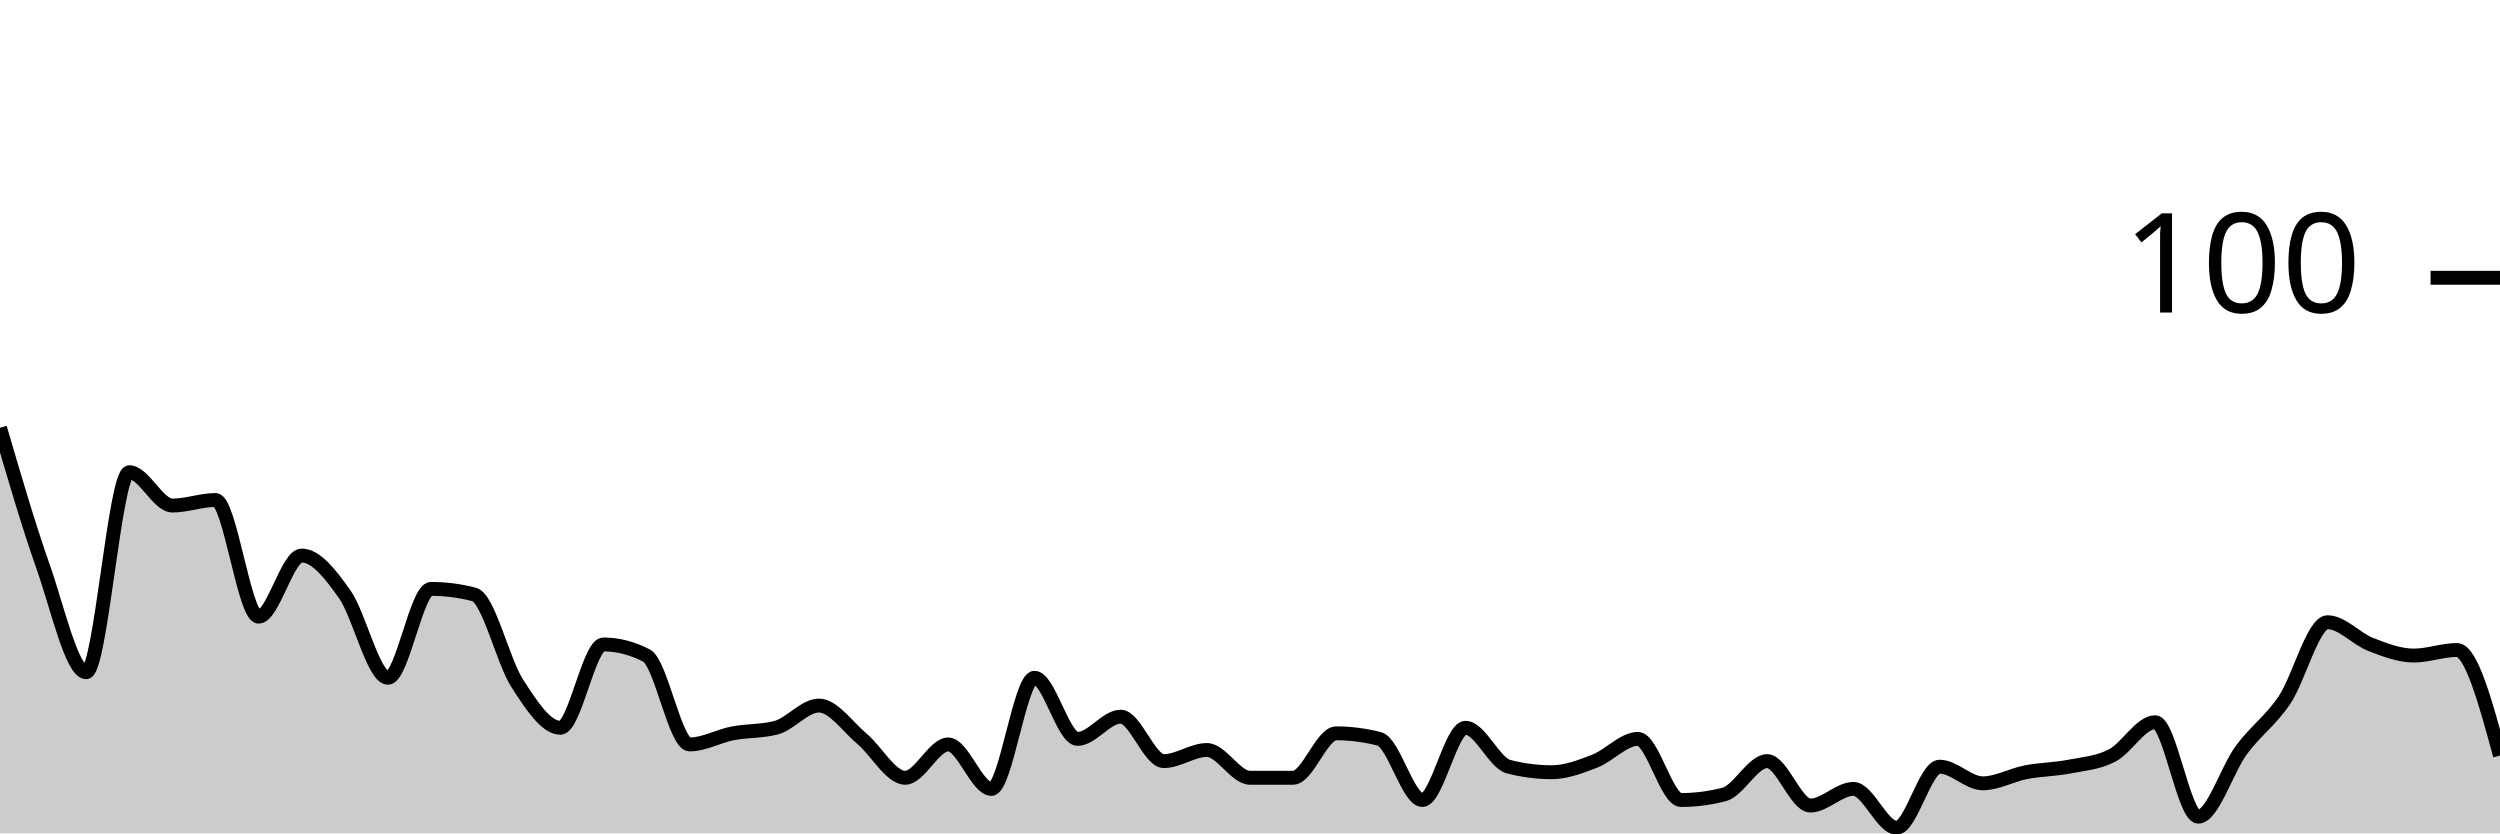
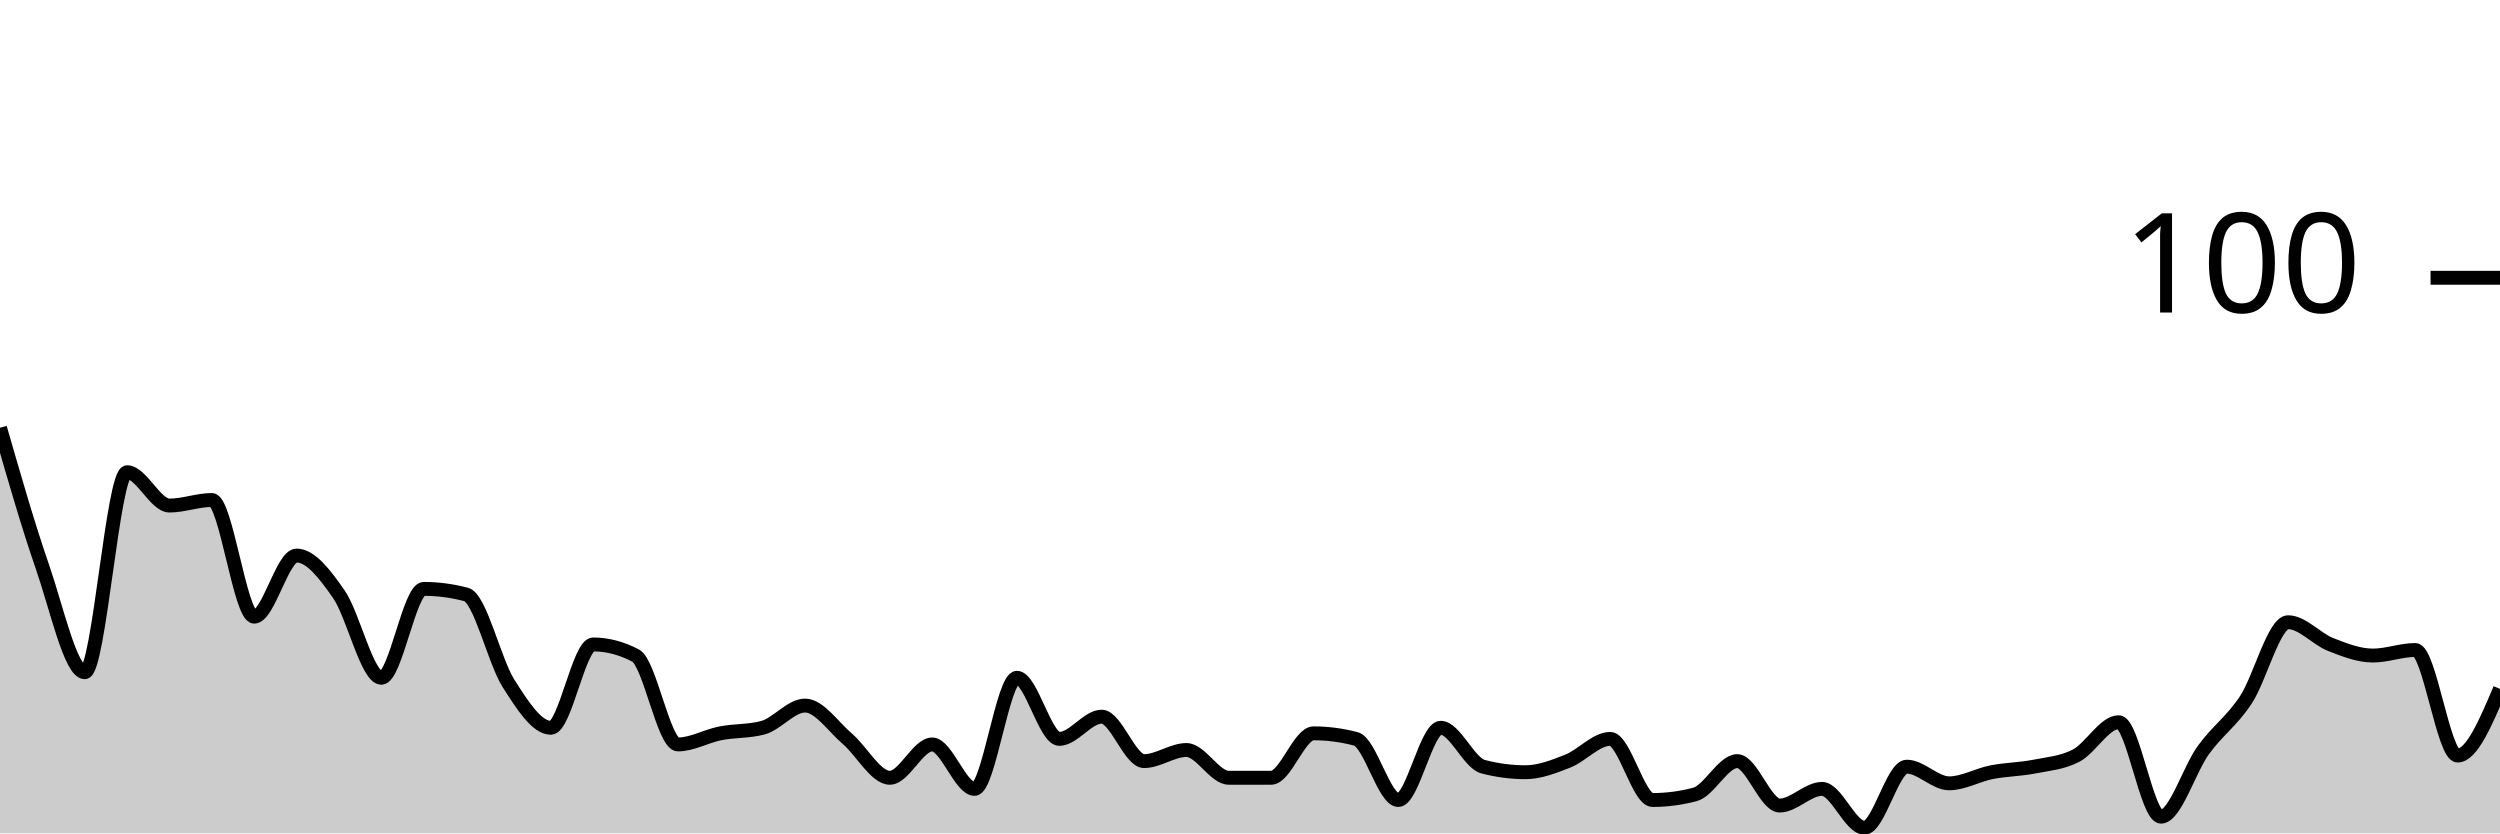
<svg xmlns="http://www.w3.org/2000/svg" viewBox="0 0 180 60">
  <g transform="translate(0,20)">
-     <path class="area" fill="rgba(0, 0, 0, 0.2)" d="M0,10.8C1.034,14.333,2.069,17.867,3.103,20.8C4.138,23.733,5.172,28.4,6.207,28.4C7.241,28.4,8.276,14,9.31,14C10.345,14,11.379,16.4,12.414,16.4C13.448,16.4,14.483,16,15.517,16C16.552,16,17.586,24.4,18.621,24.4C19.655,24.4,20.69,20,21.724,20C22.759,20,23.793,21.333,24.828,22.8C25.862,24.267,26.897,28.8,27.931,28.8C28.966,28.8,30,22.4,31.034,22.4C32.069,22.4,33.103,22.533,34.138,22.8C35.172,23.067,36.207,27.6,37.241,29.2C38.276,30.8,39.31,32.4,40.345,32.4C41.379,32.4,42.414,26.4,43.448,26.4C44.483,26.4,45.517,26.667,46.552,27.2C47.586,27.733,48.621,33.6,49.655,33.6C50.69,33.6,51.724,33,52.759,32.8C53.793,32.6,54.828,32.667,55.862,32.4C56.897,32.133,57.931,30.8,58.966,30.8C60,30.8,61.034,32.333,62.069,33.2C63.103,34.067,64.138,36,65.172,36C66.207,36,67.241,33.6,68.276,33.6C69.31,33.6,70.345,36.8,71.379,36.8C72.414,36.8,73.448,28.8,74.483,28.8C75.517,28.8,76.552,33.2,77.586,33.2C78.621,33.2,79.655,31.6,80.69,31.6C81.724,31.6,82.759,34.8,83.793,34.8C84.828,34.8,85.862,34,86.897,34C87.931,34,88.966,36,90,36C91.034,36,92.069,36,93.103,36C94.138,36,95.172,32.8,96.207,32.8C97.241,32.8,98.276,32.933,99.31,33.2C100.345,33.467,101.379,37.6,102.414,37.6C103.448,37.6,104.483,32.4,105.517,32.4C106.552,32.4,107.586,34.933,108.621,35.2C109.655,35.467,110.69,35.6,111.724,35.6C112.759,35.6,113.793,35.2,114.828,34.8C115.862,34.4,116.897,33.2,117.931,33.2C118.966,33.2,120,37.6,121.034,37.6C122.069,37.6,123.103,37.467,124.138,37.2C125.172,36.933,126.207,34.8,127.241,34.8C128.276,34.8,129.31,38,130.345,38C131.379,38,132.414,36.8,133.448,36.8C134.483,36.8,135.517,39.6,136.552,39.6C137.586,39.6,138.621,35.2,139.655,35.2C140.69,35.2,141.724,36.4,142.759,36.4C143.793,36.4,144.828,35.8,145.862,35.6C146.897,35.4,147.931,35.4,148.966,35.2C150,35,151.034,34.933,152.069,34.4C153.103,33.867,154.138,32,155.172,32C156.207,32,157.241,38.8,158.276,38.8C159.31,38.8,160.345,35.4,161.379,34C162.414,32.6,163.448,31.933,164.483,30.4C165.517,28.867,166.552,24.8,167.586,24.8C168.621,24.8,169.655,26,170.69,26.4C171.724,26.8,172.759,27.2,173.793,27.2C174.828,27.2,175.862,26.8,176.897,26.8C177.931,26.8,178.966,30.6,180,34.4L180,40C178.966,40,177.931,40,176.897,40C175.862,40,174.828,40,173.793,40C172.759,40,171.724,40,170.69,40C169.655,40,168.621,40,167.586,40C166.552,40,165.517,40,164.483,40C163.448,40,162.414,40,161.379,40C160.345,40,159.31,40,158.276,40C157.241,40,156.207,40,155.172,40C154.138,40,153.103,40,152.069,40C151.034,40,150,40,148.966,40C147.931,40,146.897,40,145.862,40C144.828,40,143.793,40,142.759,40C141.724,40,140.69,40,139.655,40C138.621,40,137.586,40,136.552,40C135.517,40,134.483,40,133.448,40C132.414,40,131.379,40,130.345,40C129.31,40,128.276,40,127.241,40C126.207,40,125.172,40,124.138,40C123.103,40,122.069,40,121.034,40C120,40,118.966,40,117.931,40C116.897,40,115.862,40,114.828,40C113.793,40,112.759,40,111.724,40C110.69,40,109.655,40,108.621,40C107.586,40,106.552,40,105.517,40C104.483,40,103.448,40,102.414,40C101.379,40,100.345,40,99.31,40C98.276,40,97.241,40,96.207,40C95.172,40,94.138,40,93.103,40C92.069,40,91.034,40,90,40C88.966,40,87.931,40,86.897,40C85.862,40,84.828,40,83.793,40C82.759,40,81.724,40,80.69,40C79.655,40,78.621,40,77.586,40C76.552,40,75.517,40,74.483,40C73.448,40,72.414,40,71.379,40C70.345,40,69.31,40,68.276,40C67.241,40,66.207,40,65.172,40C64.138,40,63.103,40,62.069,40C61.034,40,60,40,58.966,40C57.931,40,56.897,40,55.862,40C54.828,40,53.793,40,52.759,40C51.724,40,50.69,40,49.655,40C48.621,40,47.586,40,46.552,40C45.517,40,44.483,40,43.448,40C42.414,40,41.379,40,40.345,40C39.31,40,38.276,40,37.241,40C36.207,40,35.172,40,34.138,40C33.103,40,32.069,40,31.034,40C30,40,28.966,40,27.931,40C26.897,40,25.862,40,24.828,40C23.793,40,22.759,40,21.724,40C20.69,40,19.655,40,18.621,40C17.586,40,16.552,40,15.517,40C14.483,40,13.448,40,12.414,40C11.379,40,10.345,40,9.31,40C8.276,40,7.241,40,6.207,40C5.172,40,4.138,40,3.103,40C2.069,40,1.034,40,0,40Z" />
-     <path class="line" stroke="black" fill="none" d="M0,10.8C1.034,14.333,2.069,17.867,3.103,20.8C4.138,23.733,5.172,28.4,6.207,28.4C7.241,28.4,8.276,14,9.31,14C10.345,14,11.379,16.4,12.414,16.4C13.448,16.4,14.483,16,15.517,16C16.552,16,17.586,24.4,18.621,24.4C19.655,24.4,20.69,20,21.724,20C22.759,20,23.793,21.333,24.828,22.8C25.862,24.267,26.897,28.8,27.931,28.8C28.966,28.8,30,22.4,31.034,22.4C32.069,22.4,33.103,22.533,34.138,22.8C35.172,23.067,36.207,27.6,37.241,29.2C38.276,30.8,39.31,32.4,40.345,32.4C41.379,32.4,42.414,26.4,43.448,26.4C44.483,26.4,45.517,26.667,46.552,27.2C47.586,27.733,48.621,33.6,49.655,33.6C50.69,33.6,51.724,33,52.759,32.8C53.793,32.6,54.828,32.667,55.862,32.4C56.897,32.133,57.931,30.8,58.966,30.8C60,30.8,61.034,32.333,62.069,33.2C63.103,34.067,64.138,36,65.172,36C66.207,36,67.241,33.6,68.276,33.6C69.31,33.6,70.345,36.8,71.379,36.8C72.414,36.8,73.448,28.8,74.483,28.8C75.517,28.8,76.552,33.2,77.586,33.2C78.621,33.2,79.655,31.6,80.69,31.6C81.724,31.6,82.759,34.8,83.793,34.8C84.828,34.8,85.862,34,86.897,34C87.931,34,88.966,36,90,36C91.034,36,92.069,36,93.103,36C94.138,36,95.172,32.8,96.207,32.8C97.241,32.8,98.276,32.933,99.31,33.2C100.345,33.467,101.379,37.6,102.414,37.6C103.448,37.6,104.483,32.4,105.517,32.4C106.552,32.4,107.586,34.933,108.621,35.2C109.655,35.467,110.69,35.6,111.724,35.6C112.759,35.6,113.793,35.2,114.828,34.8C115.862,34.4,116.897,33.2,117.931,33.2C118.966,33.2,120,37.6,121.034,37.6C122.069,37.6,123.103,37.467,124.138,37.2C125.172,36.933,126.207,34.8,127.241,34.8C128.276,34.8,129.31,38,130.345,38C131.379,38,132.414,36.8,133.448,36.8C134.483,36.8,135.517,39.6,136.552,39.6C137.586,39.6,138.621,35.2,139.655,35.2C140.69,35.2,141.724,36.4,142.759,36.4C143.793,36.4,144.828,35.8,145.862,35.6C146.897,35.4,147.931,35.4,148.966,35.2C150,35,151.034,34.933,152.069,34.4C153.103,33.867,154.138,32,155.172,32C156.207,32,157.241,38.8,158.276,38.8C159.31,38.8,160.345,35.4,161.379,34C162.414,32.6,163.448,31.933,164.483,30.4C165.517,28.867,166.552,24.8,167.586,24.8C168.621,24.8,169.655,26,170.69,26.4C171.724,26.8,172.759,27.2,173.793,27.2C174.828,27.2,175.862,26.8,176.897,26.8C177.931,26.8,178.966,30.6,180,34.4" />
+     <path class="area" fill="rgba(0, 0, 0, 0.2)" d="M0,10.8C1.017,14.333,2.034,17.867,3.051,20.8C4.068,23.733,5.085,28.4,6.102,28.4C7.119,28.4,8.136,14,9.153,14C10.169,14,11.186,16.4,12.203,16.4C13.22,16.4,14.237,16,15.254,16C16.271,16,17.288,24.4,18.305,24.4C19.322,24.4,20.339,20,21.356,20C22.373,20,23.39,21.333,24.407,22.8C25.424,24.267,26.441,28.8,27.458,28.8C28.475,28.8,29.492,22.4,30.508,22.4C31.525,22.4,32.542,22.533,33.559,22.8C34.576,23.067,35.593,27.6,36.61,29.2C37.627,30.8,38.644,32.4,39.661,32.4C40.678,32.4,41.695,26.4,42.712,26.4C43.729,26.4,44.746,26.667,45.763,27.2C46.78,27.733,47.797,33.6,48.814,33.6C49.831,33.6,50.847,33,51.864,32.8C52.881,32.6,53.898,32.667,54.915,32.4C55.932,32.133,56.949,30.8,57.966,30.8C58.983,30.8,60,32.333,61.017,33.2C62.034,34.067,63.051,36,64.068,36C65.085,36,66.102,33.6,67.119,33.6C68.136,33.6,69.153,36.8,70.169,36.8C71.186,36.8,72.203,28.8,73.22,28.8C74.237,28.8,75.254,33.2,76.271,33.2C77.288,33.2,78.305,31.6,79.322,31.6C80.339,31.6,81.356,34.8,82.373,34.8C83.39,34.8,84.407,34,85.424,34C86.441,34,87.458,36,88.475,36C89.492,36,90.508,36,91.525,36C92.542,36,93.559,32.8,94.576,32.8C95.593,32.8,96.61,32.933,97.627,33.2C98.644,33.467,99.661,37.6,100.678,37.6C101.695,37.6,102.712,32.4,103.729,32.4C104.746,32.4,105.763,34.933,106.78,35.2C107.797,35.467,108.814,35.6,109.831,35.6C110.847,35.6,111.864,35.2,112.881,34.8C113.898,34.4,114.915,33.2,115.932,33.2C116.949,33.2,117.966,37.6,118.983,37.6C120,37.6,121.017,37.467,122.034,37.2C123.051,36.933,124.068,34.8,125.085,34.8C126.102,34.8,127.119,38,128.136,38C129.153,38,130.169,36.8,131.186,36.8C132.203,36.8,133.22,39.6,134.237,39.6C135.254,39.6,136.271,35.2,137.288,35.2C138.305,35.2,139.322,36.4,140.339,36.4C141.356,36.4,142.373,35.8,143.39,35.6C144.407,35.4,145.424,35.4,146.441,35.2C147.458,35,148.475,34.933,149.492,34.4C150.508,33.867,151.525,32,152.542,32C153.559,32,154.576,38.8,155.593,38.8C156.61,38.8,157.627,35.4,158.644,34C159.661,32.6,160.678,31.933,161.695,30.4C162.712,28.867,163.729,24.8,164.746,24.8C165.763,24.8,166.78,26,167.797,26.4C168.814,26.8,169.831,27.2,170.847,27.2C171.864,27.2,172.881,26.8,173.898,26.8C174.915,26.8,175.932,34.4,176.949,34.4C177.966,34.4,178.983,32,180,29.6L180,40C178.983,40,177.966,40,176.949,40C175.932,40,174.915,40,173.898,40C172.881,40,171.864,40,170.847,40C169.831,40,168.814,40,167.797,40C166.78,40,165.763,40,164.746,40C163.729,40,162.712,40,161.695,40C160.678,40,159.661,40,158.644,40C157.627,40,156.61,40,155.593,40C154.576,40,153.559,40,152.542,40C151.525,40,150.508,40,149.492,40C148.475,40,147.458,40,146.441,40C145.424,40,144.407,40,143.39,40C142.373,40,141.356,40,140.339,40C139.322,40,138.305,40,137.288,40C136.271,40,135.254,40,134.237,40C133.22,40,132.203,40,131.186,40C130.169,40,129.153,40,128.136,40C127.119,40,126.102,40,125.085,40C124.068,40,123.051,40,122.034,40C121.017,40,120,40,118.983,40C117.966,40,116.949,40,115.932,40C114.915,40,113.898,40,112.881,40C111.864,40,110.847,40,109.831,40C108.814,40,107.797,40,106.78,40C105.763,40,104.746,40,103.729,40C102.712,40,101.695,40,100.678,40C99.661,40,98.644,40,97.627,40C96.61,40,95.593,40,94.576,40C93.559,40,92.542,40,91.525,40C90.508,40,89.492,40,88.475,40C87.458,40,86.441,40,85.424,40C84.407,40,83.39,40,82.373,40C81.356,40,80.339,40,79.322,40C78.305,40,77.288,40,76.271,40C75.254,40,74.237,40,73.22,40C72.203,40,71.186,40,70.169,40C69.153,40,68.136,40,67.119,40C66.102,40,65.085,40,64.068,40C63.051,40,62.034,40,61.017,40C60,40,58.983,40,57.966,40C56.949,40,55.932,40,54.915,40C53.898,40,52.881,40,51.864,40C50.847,40,49.831,40,48.814,40C47.797,40,46.78,40,45.763,40C44.746,40,43.729,40,42.712,40C41.695,40,40.678,40,39.661,40C38.644,40,37.627,40,36.61,40C35.593,40,34.576,40,33.559,40C32.542,40,31.525,40,30.508,40C29.492,40,28.475,40,27.458,40C26.441,40,25.424,40,24.407,40C23.39,40,22.373,40,21.356,40C20.339,40,19.322,40,18.305,40C17.288,40,16.271,40,15.254,40C14.237,40,13.22,40,12.203,40C11.186,40,10.169,40,9.153,40C8.136,40,7.119,40,6.102,40C5.085,40,4.068,40,3.051,40C2.034,40,1.017,40,0,40Z" />
+     <path class="line" stroke="black" fill="none" d="M0,10.8C1.017,14.333,2.034,17.867,3.051,20.8C4.068,23.733,5.085,28.4,6.102,28.4C7.119,28.4,8.136,14,9.153,14C10.169,14,11.186,16.4,12.203,16.4C13.22,16.4,14.237,16,15.254,16C16.271,16,17.288,24.4,18.305,24.4C19.322,24.4,20.339,20,21.356,20C22.373,20,23.39,21.333,24.407,22.8C25.424,24.267,26.441,28.8,27.458,28.8C28.475,28.8,29.492,22.4,30.508,22.4C31.525,22.4,32.542,22.533,33.559,22.8C34.576,23.067,35.593,27.6,36.61,29.2C37.627,30.8,38.644,32.4,39.661,32.4C40.678,32.4,41.695,26.4,42.712,26.4C43.729,26.4,44.746,26.667,45.763,27.2C46.78,27.733,47.797,33.6,48.814,33.6C49.831,33.6,50.847,33,51.864,32.8C52.881,32.6,53.898,32.667,54.915,32.4C55.932,32.133,56.949,30.8,57.966,30.8C58.983,30.8,60,32.333,61.017,33.2C62.034,34.067,63.051,36,64.068,36C65.085,36,66.102,33.6,67.119,33.6C68.136,33.6,69.153,36.8,70.169,36.8C71.186,36.8,72.203,28.8,73.22,28.8C74.237,28.8,75.254,33.2,76.271,33.2C77.288,33.2,78.305,31.6,79.322,31.6C80.339,31.6,81.356,34.8,82.373,34.8C83.39,34.8,84.407,34,85.424,34C86.441,34,87.458,36,88.475,36C89.492,36,90.508,36,91.525,36C92.542,36,93.559,32.8,94.576,32.8C95.593,32.8,96.61,32.933,97.627,33.2C98.644,33.467,99.661,37.6,100.678,37.6C101.695,37.6,102.712,32.4,103.729,32.4C104.746,32.4,105.763,34.933,106.78,35.2C107.797,35.467,108.814,35.6,109.831,35.6C110.847,35.6,111.864,35.2,112.881,34.8C113.898,34.4,114.915,33.2,115.932,33.2C116.949,33.2,117.966,37.6,118.983,37.6C120,37.6,121.017,37.467,122.034,37.2C123.051,36.933,124.068,34.8,125.085,34.8C126.102,34.8,127.119,38,128.136,38C129.153,38,130.169,36.8,131.186,36.8C132.203,36.8,133.22,39.6,134.237,39.6C135.254,39.6,136.271,35.2,137.288,35.2C138.305,35.2,139.322,36.4,140.339,36.4C141.356,36.4,142.373,35.8,143.39,35.6C144.407,35.4,145.424,35.4,146.441,35.2C147.458,35,148.475,34.933,149.492,34.4C150.508,33.867,151.525,32,152.542,32C153.559,32,154.576,38.8,155.593,38.8C156.61,38.8,157.627,35.4,158.644,34C159.661,32.6,160.678,31.933,161.695,30.4C162.712,28.867,163.729,24.8,164.746,24.8C165.763,24.8,166.78,26,167.797,26.4C168.814,26.8,169.831,27.2,170.847,27.2C171.864,27.2,172.881,26.8,173.898,26.8C174.915,26.8,175.932,34.4,176.949,34.4C177.966,34.4,178.983,32,180,29.6" />
    <path class="axis-ceiling" stroke-width="1" stroke="black" fill="none" d="M175,0L180,0" />
    <text class="axis-ceiling-label" font-family="sans-serif" text-anchor="end" font-size="10px" x="170" y="2.5">100</text>
  </g>
</svg>
